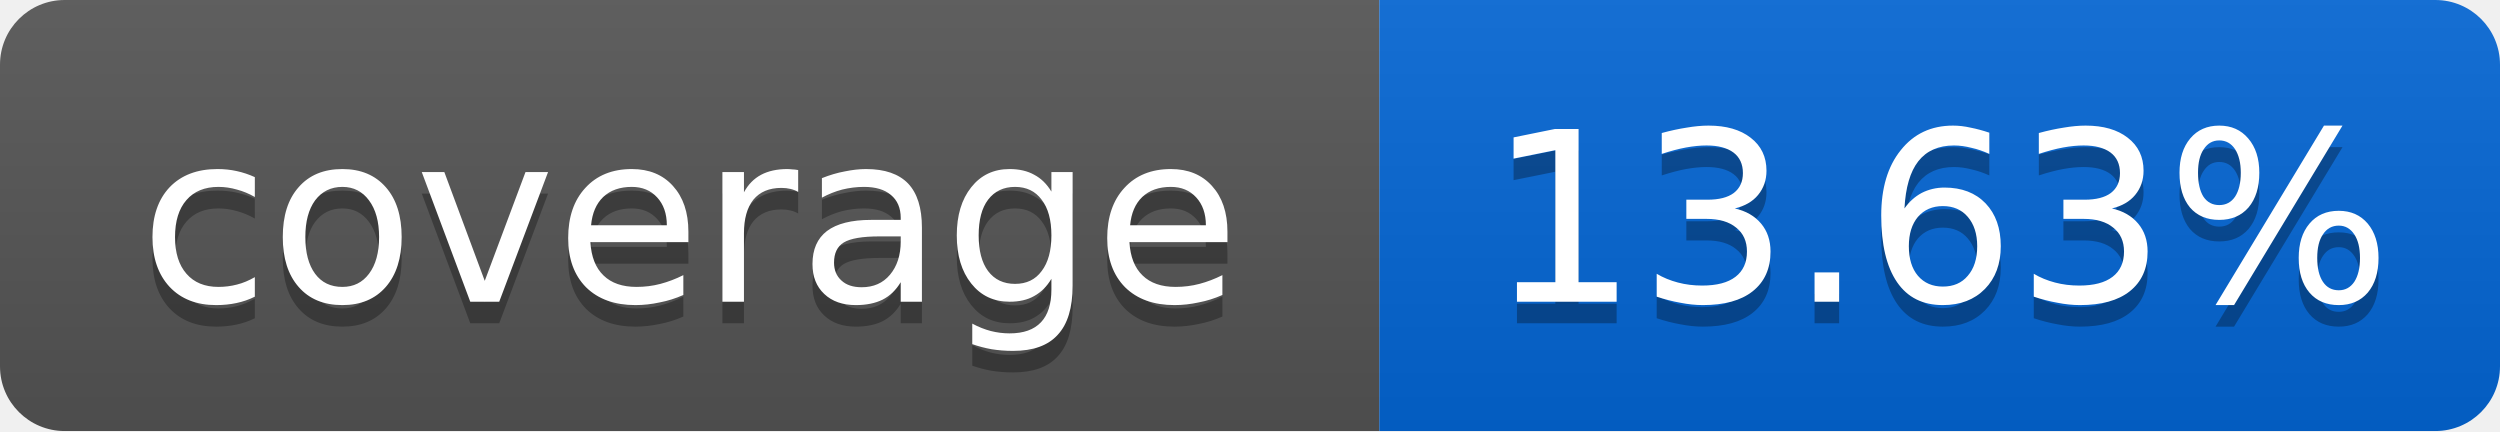
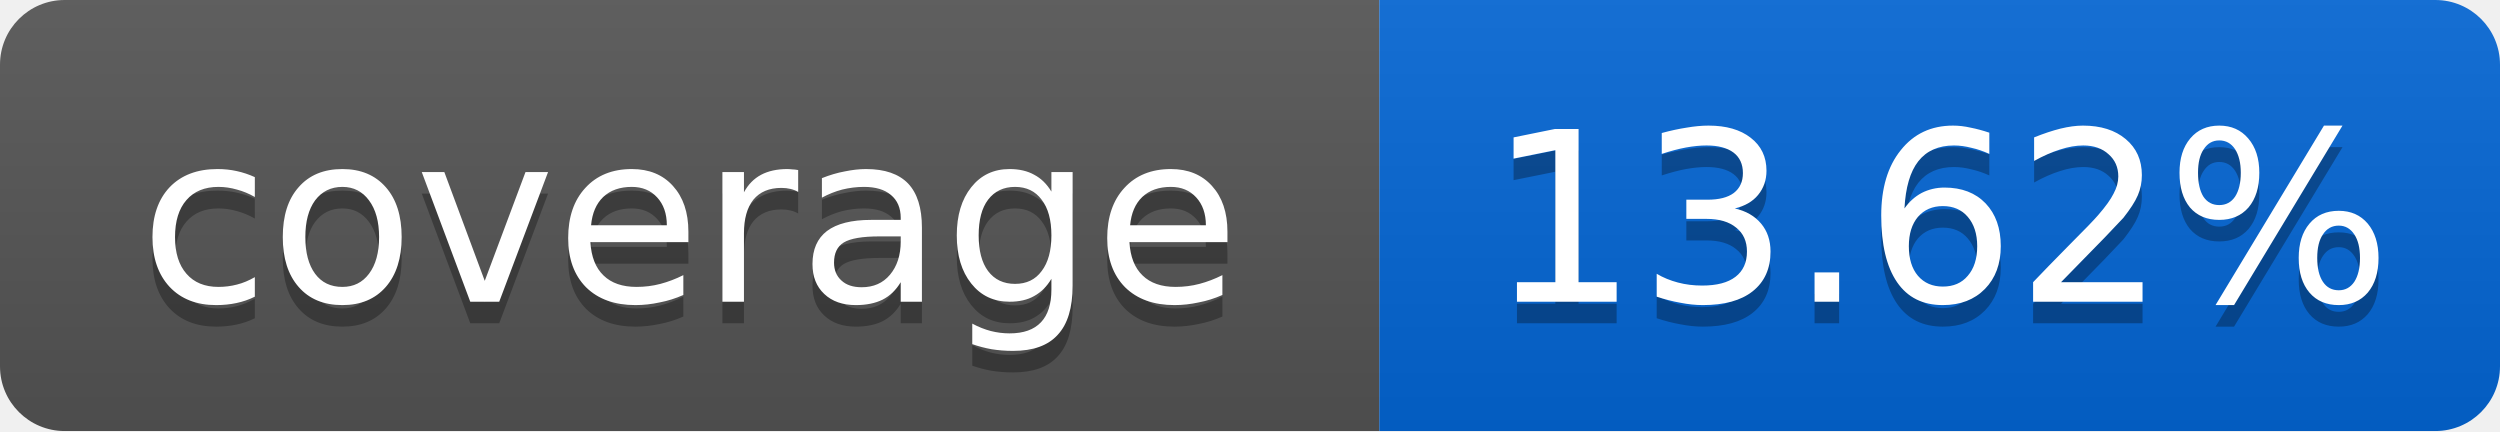
<svg xmlns="http://www.w3.org/2000/svg" width="116" height="20">
  <linearGradient id="smooth" x2="0" y2="100%">
    <stop offset="0" stop-color="#bbb" stop-opacity=".1" />
    <stop offset="1" stop-opacity=".1" />
  </linearGradient>
  <mask id="round">
    <rect width="116" height="20" rx="3" fill="#fff" />
  </mask>
  <g mask="url(#round)">
    <rect width="64" height="20" fill="#555" />
    <rect x="64" width="52" height="20" fill="#0366D6" />
    <rect width="116" height="20" fill="url(#smooth)" />
  </g>
  <g fill="#fff" text-anchor="middle" font-family="DejaVu Sans,Verdana,Geneva,sans-serif" font-size="11">
    <text x="32" y="15" fill="#010101" fill-opacity=".3">coverage</text>
    <text x="32" y="14">coverage</text>
-     <text x="90" y="15" fill="#010101" fill-opacity=".3">13.63%</text>
-     <text x="90" y="14">13.63%</text>
+     <text x="90" y="15" fill="#010101" fill-opacity=".3">13.62%</text>
+     <text x="90" y="14">13.62%</text>
  </g>
</svg>
